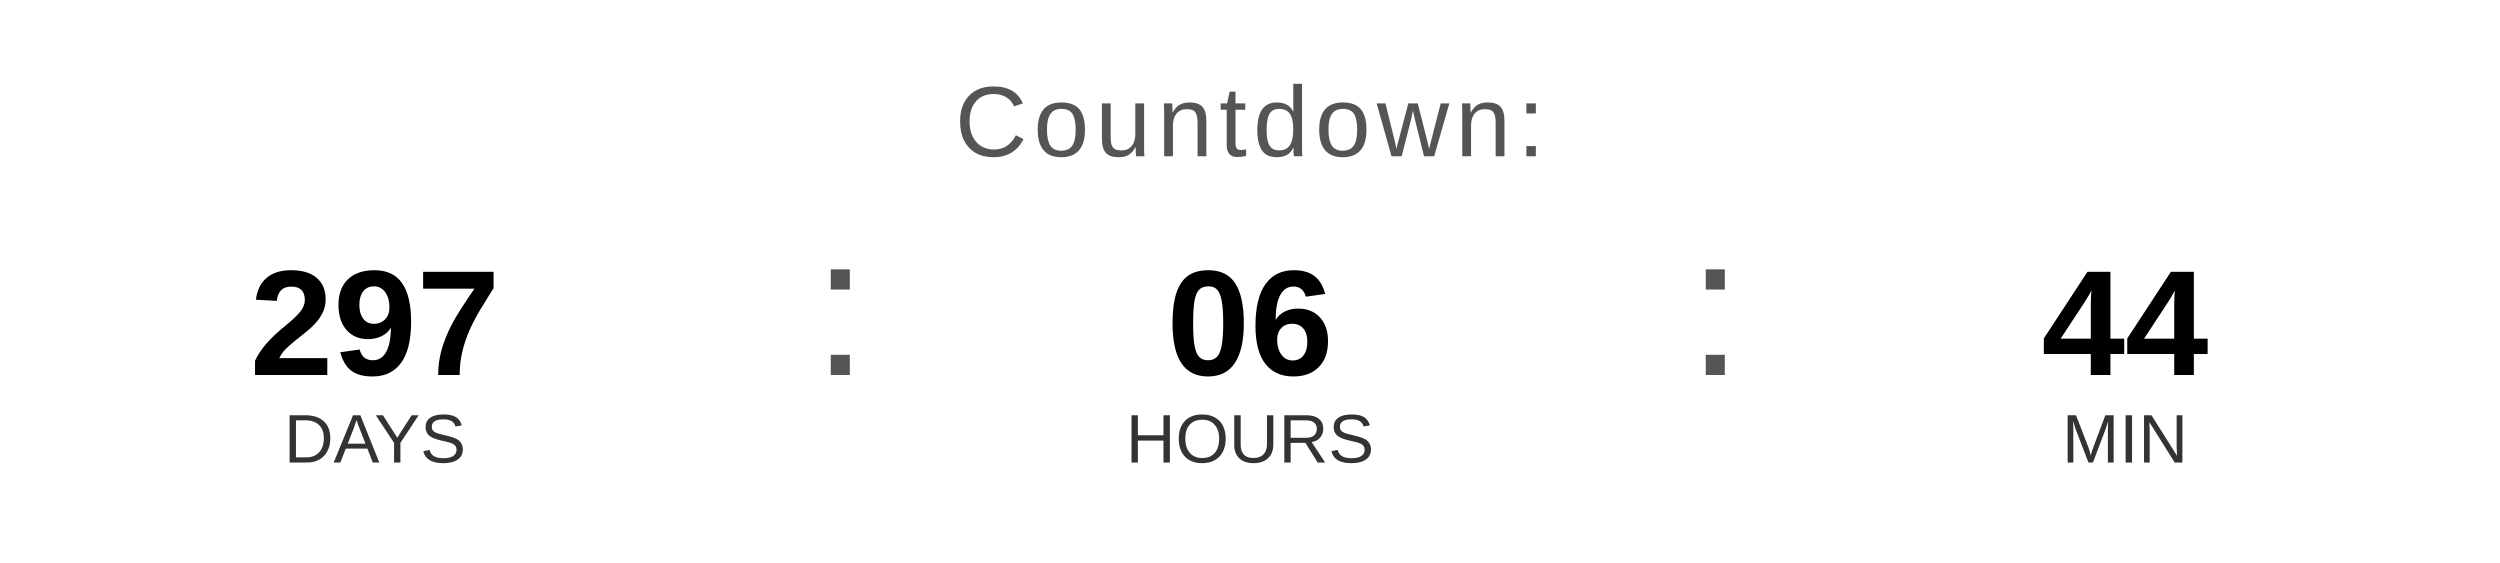
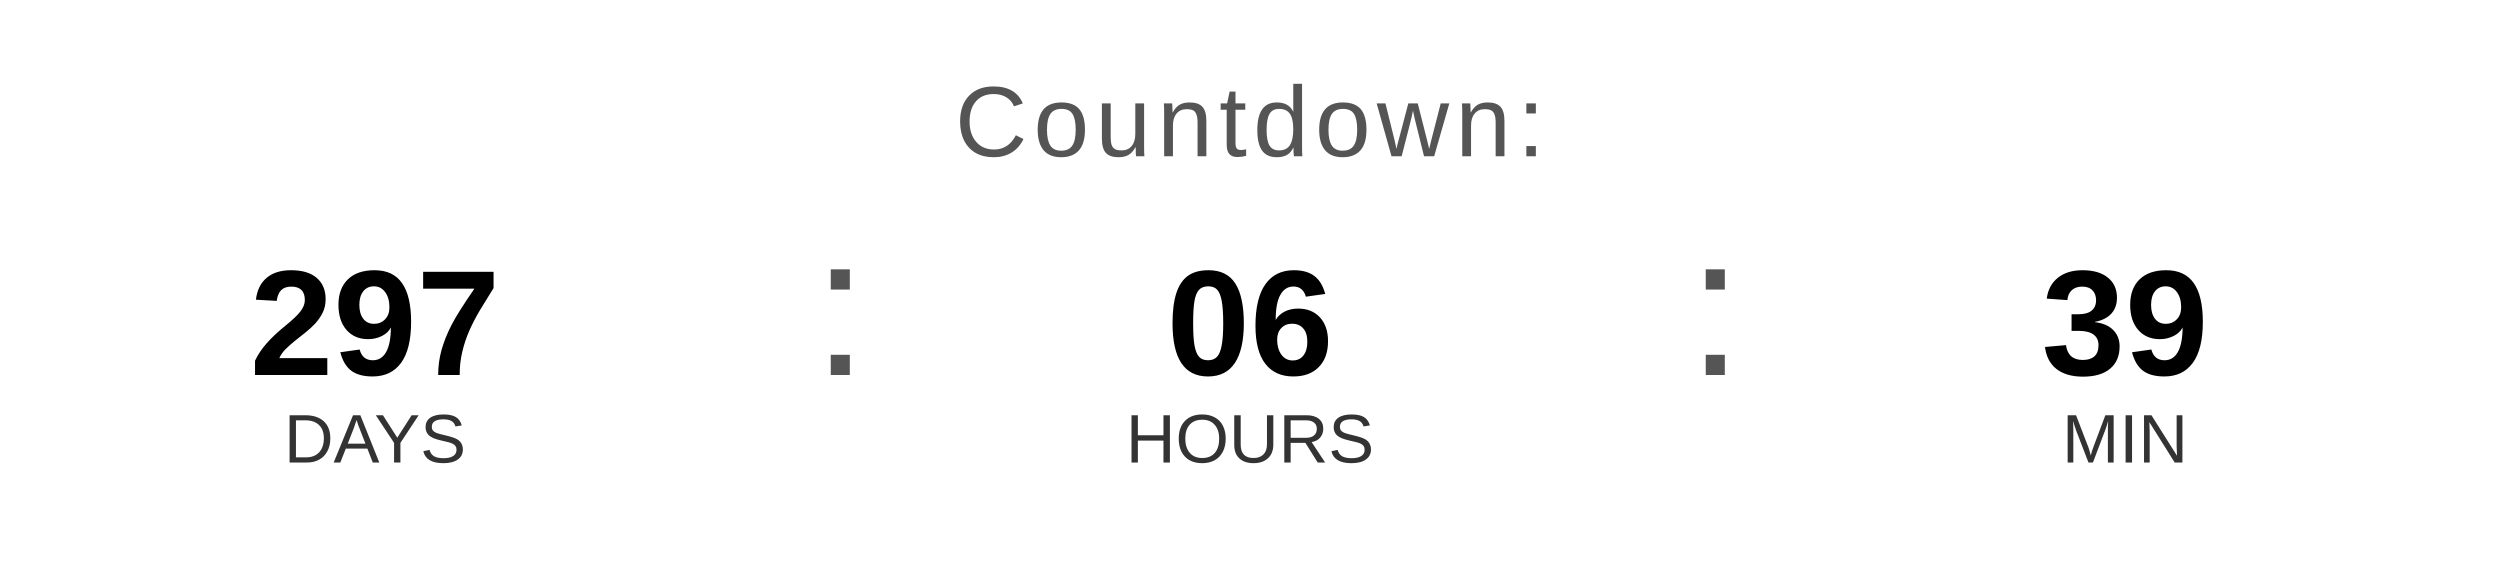
<svg xmlns="http://www.w3.org/2000/svg" width="400" height="90" viewBox="0 0 400 90">
  <text x="200" y="25" font-family="Arial, Helvetica, sans-serif" font-size="16" fill="#555555" text-anchor="middle" letter-spacing="1">
    Countdown:
  </text>
  <text x="60" y="60" font-family="Arial, Helvetica, sans-serif" font-size="24" font-weight="bold" fill="#000000" text-anchor="middle">297</text>
  <text x="60" y="74" font-family="Arial, Helvetica, sans-serif" font-size="11" fill="#333333" text-anchor="middle">DAYS</text>
  <text x="130" y="60" font-family="Arial, sans-serif" font-size="32" fill="#555555">:</text>
  <text x="200" y="60" font-family="Arial, Helvetica, sans-serif" font-size="24" font-weight="bold" fill="#000000" text-anchor="middle">06</text>
  <text x="200" y="74" font-family="Arial, Helvetica, sans-serif" font-size="11" fill="#333333" text-anchor="middle">HOURS</text>
  <text x="270" y="60" font-family="Arial, sans-serif" font-size="32" fill="#555555">:</text>
-   <text x="340" y="60" font-family="Arial, Helvetica, sans-serif" font-size="24" font-weight="bold" fill="#000000" text-anchor="middle">44</text>
+   <text x="340" y="60" font-family="Arial, Helvetica, sans-serif" font-size="24" font-weight="bold" fill="#000000" text-anchor="middle">39</text>
  <text x="340" y="74" font-family="Arial, Helvetica, sans-serif" font-size="11" fill="#333333" text-anchor="middle">MIN</text>
</svg>
